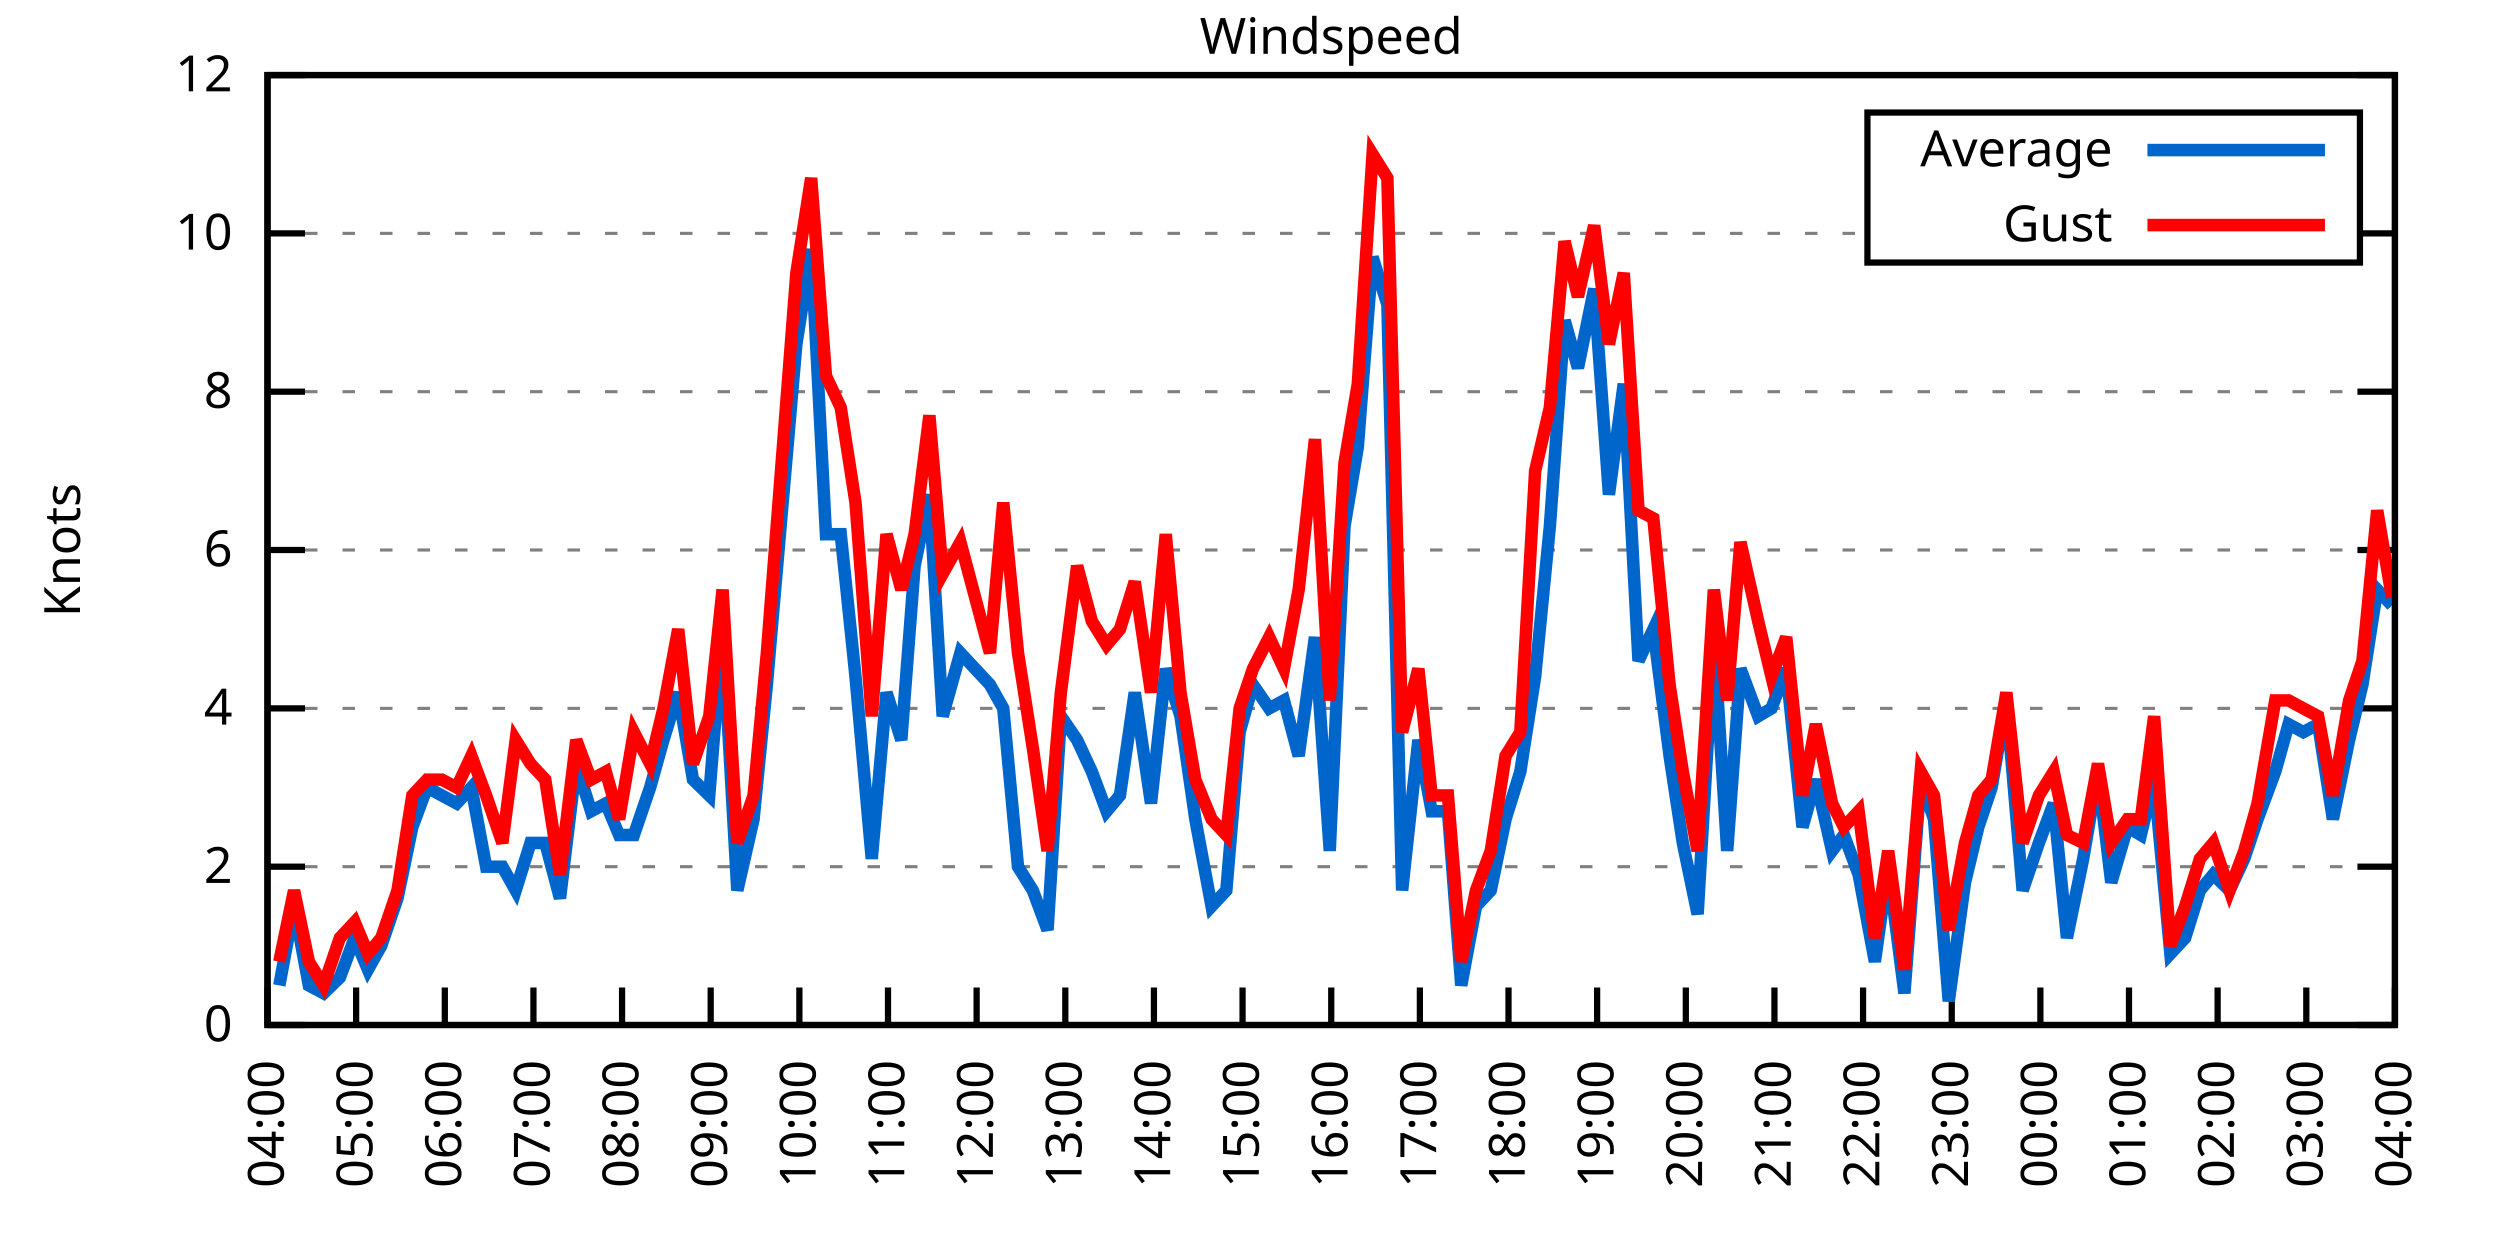
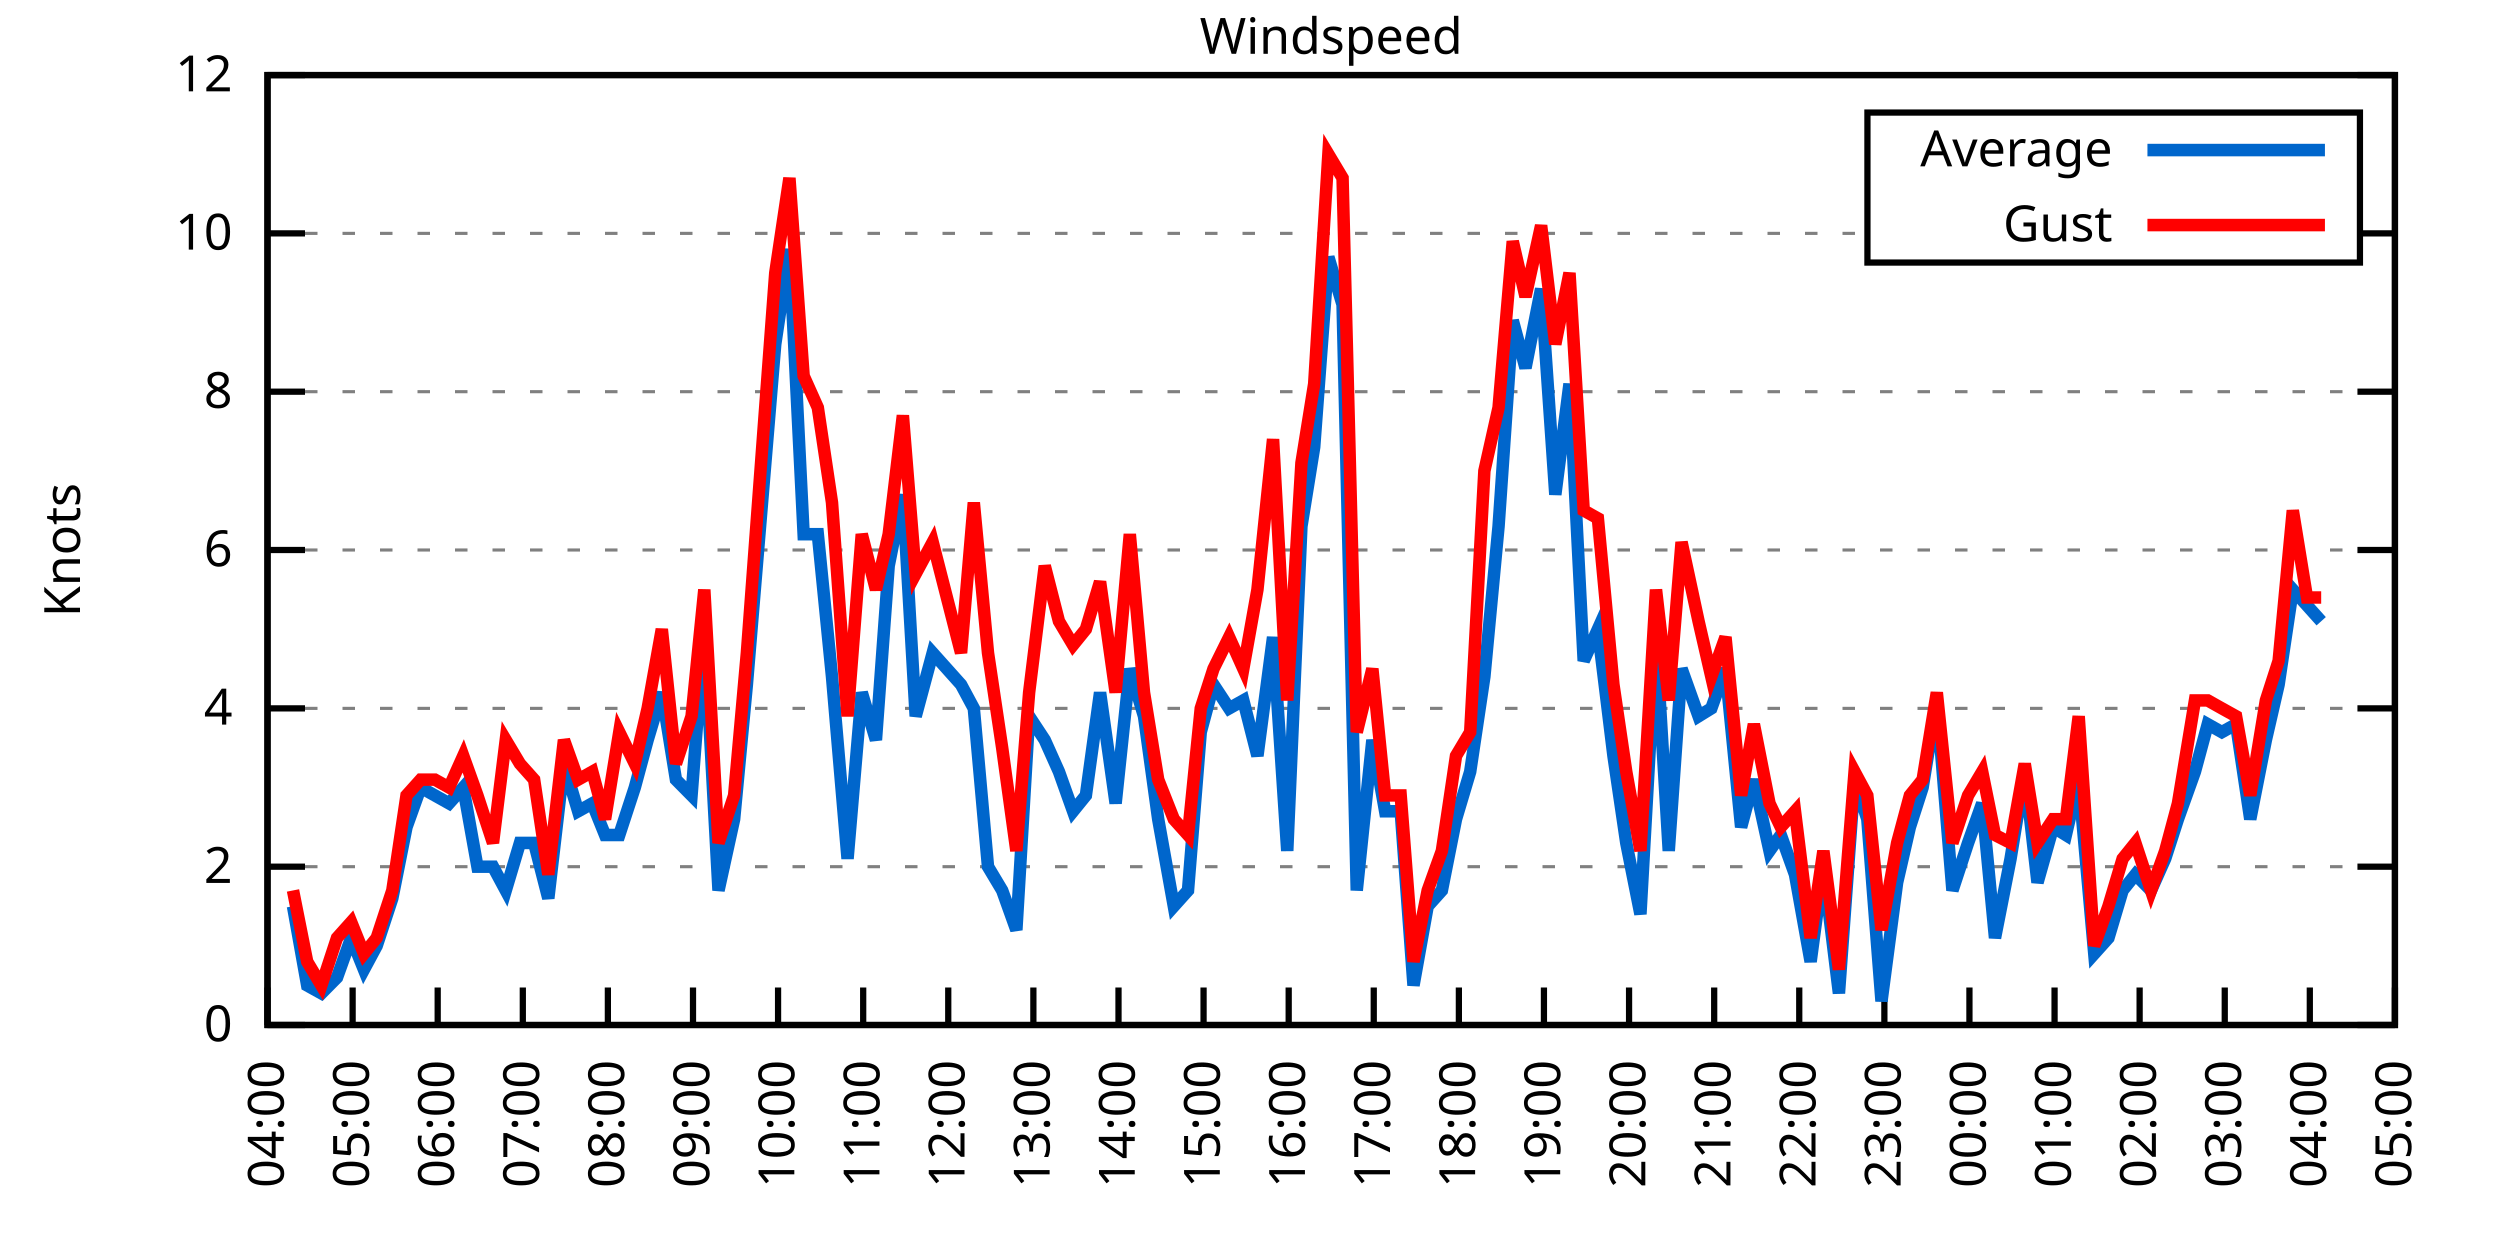
<svg xmlns="http://www.w3.org/2000/svg" xmlns:xlink="http://www.w3.org/1999/xlink" width="400" height="200" viewBox="0 0 400 200">
  <g id="gnuplot_canvas">
    <rect x="0" y="0" width="400" height="200" fill="none" />
    <defs>
      <circle id="gpDot" r="0.5" stroke-width="0.5" stroke="currentColor" />
      <path id="gpPt0" stroke-width="0.333" stroke="currentColor" d="M-1,0 h2 M0,-1 v2" />
      <path id="gpPt1" stroke-width="0.333" stroke="currentColor" d="M-1,-1 L1,1 M1,-1 L-1,1" />
      <path id="gpPt2" stroke-width="0.333" stroke="currentColor" d="M-1,0 L1,0 M0,-1 L0,1 M-1,-1 L1,1 M-1,1 L1,-1" />
      <rect id="gpPt3" stroke-width="0.333" stroke="currentColor" x="-1" y="-1" width="2" height="2" />
      <rect id="gpPt4" stroke-width="0.333" stroke="currentColor" fill="currentColor" x="-1" y="-1" width="2" height="2" />
      <circle id="gpPt5" stroke-width="0.333" stroke="currentColor" cx="0" cy="0" r="1" />
      <use xlink:href="#gpPt5" id="gpPt6" fill="currentColor" stroke="none" />
      <path id="gpPt7" stroke-width="0.333" stroke="currentColor" d="M0,-1.33 L-1.33,0.67 L1.33,0.67 z" />
      <use xlink:href="#gpPt7" id="gpPt8" fill="currentColor" stroke="none" />
      <use xlink:href="#gpPt7" id="gpPt9" stroke="currentColor" transform="rotate(180)" />
      <use xlink:href="#gpPt9" id="gpPt10" fill="currentColor" stroke="none" />
      <use xlink:href="#gpPt3" id="gpPt11" stroke="currentColor" transform="rotate(45)" />
      <use xlink:href="#gpPt11" id="gpPt12" fill="currentColor" stroke="none" />
      <path id="gpPt13" stroke-width="0.333" stroke="currentColor" d="M0,1.330 L1.265,0.411 L0.782,-1.067 L-0.782,-1.076 L-1.265,0.411 z" />
      <use xlink:href="#gpPt13" id="gpPt14" fill="currentColor" stroke="none" />
      <filter id="textbox" filterUnits="objectBoundingBox" x="0" y="0" height="1" width="1">
        <feFlood flood-color="white" flood-opacity="1" result="bgnd" />
        <feComposite in="SourceGraphic" in2="bgnd" operator="atop" />
      </filter>
      <filter id="greybox" filterUnits="objectBoundingBox" x="0" y="0" height="1" width="1">
        <feFlood flood-color="lightgrey" flood-opacity="1" result="grey" />
        <feComposite in="SourceGraphic" in2="grey" operator="atop" />
      </filter>
    </defs>
    <g fill="none" color="white" stroke="currentColor" stroke-width="1.00" stroke-linecap="butt" stroke-linejoin="miter">
</g>
    <g fill="none" color="black" stroke="currentColor" stroke-width="1.00" stroke-linecap="butt" stroke-linejoin="miter">
      <g stroke="none" shape-rendering="crispEdges">
        <polygon fill="rgb(255, 255, 255)" points="42.80,164.00 383.18,164.00 383.18,12.02 42.80,12.02 " />
      </g>
    </g>
    <g fill="none" color="black" stroke="currentColor" stroke-width="1.00" stroke-linecap="butt" stroke-linejoin="miter">
</g>
    <g fill="none" color="black" stroke="black" stroke-width="0.50" stroke-linecap="butt" stroke-linejoin="miter">
</g>
    <g fill="none" color="gray" stroke="currentColor" stroke-width="0.50" stroke-linecap="butt" stroke-linejoin="miter">
      <path stroke="gray" stroke-dasharray="2,4" class="gridline" d="M42.80,164.00 L383.19,164.00  " />
    </g>
    <g fill="none" color="gray" stroke="gray" stroke-width="1.00" stroke-linecap="butt" stroke-linejoin="miter">
</g>
    <g fill="none" color="black" stroke="currentColor" stroke-width="1.00" stroke-linecap="butt" stroke-linejoin="miter">
      <path stroke="black" d="M42.80,164.00 L48.80,164.00 M383.19,164.00 L377.19,164.00  " />
      <g transform="translate(37.20,166.60)" stroke="none" fill="black" font-family="Sans" font-size="8.00" text-anchor="end">
        <text>
          <tspan font-family="Sans"> 0</tspan>
        </text>
      </g>
    </g>
    <g fill="none" color="black" stroke="currentColor" stroke-width="1.00" stroke-linecap="butt" stroke-linejoin="miter">
</g>
    <g fill="none" color="black" stroke="black" stroke-width="0.50" stroke-linecap="butt" stroke-linejoin="miter">
</g>
    <g fill="none" color="gray" stroke="currentColor" stroke-width="0.50" stroke-linecap="butt" stroke-linejoin="miter">
      <path stroke="gray" stroke-dasharray="2,4" class="gridline" d="M42.80,138.67 L383.19,138.67  " />
    </g>
    <g fill="none" color="gray" stroke="gray" stroke-width="1.00" stroke-linecap="butt" stroke-linejoin="miter">
</g>
    <g fill="none" color="black" stroke="currentColor" stroke-width="1.00" stroke-linecap="butt" stroke-linejoin="miter">
      <path stroke="black" d="M42.80,138.67 L48.80,138.67 M383.19,138.67 L377.19,138.67  " />
      <g transform="translate(37.20,141.27)" stroke="none" fill="black" font-family="Sans" font-size="8.00" text-anchor="end">
        <text>
          <tspan font-family="Sans"> 2</tspan>
        </text>
      </g>
    </g>
    <g fill="none" color="black" stroke="currentColor" stroke-width="1.00" stroke-linecap="butt" stroke-linejoin="miter">
</g>
    <g fill="none" color="black" stroke="black" stroke-width="0.50" stroke-linecap="butt" stroke-linejoin="miter">
</g>
    <g fill="none" color="gray" stroke="currentColor" stroke-width="0.50" stroke-linecap="butt" stroke-linejoin="miter">
      <path stroke="gray" stroke-dasharray="2,4" class="gridline" d="M42.80,113.34 L383.19,113.34  " />
    </g>
    <g fill="none" color="gray" stroke="gray" stroke-width="1.00" stroke-linecap="butt" stroke-linejoin="miter">
</g>
    <g fill="none" color="black" stroke="currentColor" stroke-width="1.00" stroke-linecap="butt" stroke-linejoin="miter">
      <path stroke="black" d="M42.80,113.34 L48.80,113.34 M383.19,113.34 L377.19,113.34  " />
      <g transform="translate(37.20,115.94)" stroke="none" fill="black" font-family="Sans" font-size="8.00" text-anchor="end">
        <text>
          <tspan font-family="Sans"> 4</tspan>
        </text>
      </g>
    </g>
    <g fill="none" color="black" stroke="currentColor" stroke-width="1.00" stroke-linecap="butt" stroke-linejoin="miter">
</g>
    <g fill="none" color="black" stroke="black" stroke-width="0.50" stroke-linecap="butt" stroke-linejoin="miter">
</g>
    <g fill="none" color="gray" stroke="currentColor" stroke-width="0.50" stroke-linecap="butt" stroke-linejoin="miter">
      <path stroke="gray" stroke-dasharray="2,4" class="gridline" d="M42.80,88.00 L383.19,88.00  " />
    </g>
    <g fill="none" color="gray" stroke="gray" stroke-width="1.00" stroke-linecap="butt" stroke-linejoin="miter">
</g>
    <g fill="none" color="black" stroke="currentColor" stroke-width="1.00" stroke-linecap="butt" stroke-linejoin="miter">
      <path stroke="black" d="M42.80,88.00 L48.80,88.00 M383.19,88.00 L377.19,88.00  " />
      <g transform="translate(37.20,90.60)" stroke="none" fill="black" font-family="Sans" font-size="8.00" text-anchor="end">
        <text>
          <tspan font-family="Sans"> 6</tspan>
        </text>
      </g>
    </g>
    <g fill="none" color="black" stroke="currentColor" stroke-width="1.00" stroke-linecap="butt" stroke-linejoin="miter">
</g>
    <g fill="none" color="black" stroke="black" stroke-width="0.50" stroke-linecap="butt" stroke-linejoin="miter">
</g>
    <g fill="none" color="gray" stroke="currentColor" stroke-width="0.50" stroke-linecap="butt" stroke-linejoin="miter">
      <path stroke="gray" stroke-dasharray="2,4" class="gridline" d="M42.80,62.67 L383.19,62.67  " />
    </g>
    <g fill="none" color="gray" stroke="gray" stroke-width="1.00" stroke-linecap="butt" stroke-linejoin="miter">
</g>
    <g fill="none" color="black" stroke="currentColor" stroke-width="1.00" stroke-linecap="butt" stroke-linejoin="miter">
      <path stroke="black" d="M42.80,62.67 L48.80,62.67 M383.19,62.67 L377.19,62.67  " />
      <g transform="translate(37.20,65.27)" stroke="none" fill="black" font-family="Sans" font-size="8.00" text-anchor="end">
        <text>
          <tspan font-family="Sans"> 8</tspan>
        </text>
      </g>
    </g>
    <g fill="none" color="black" stroke="currentColor" stroke-width="1.00" stroke-linecap="butt" stroke-linejoin="miter">
</g>
    <g fill="none" color="black" stroke="black" stroke-width="0.50" stroke-linecap="butt" stroke-linejoin="miter">
</g>
    <g fill="none" color="gray" stroke="currentColor" stroke-width="0.50" stroke-linecap="butt" stroke-linejoin="miter">
      <path stroke="gray" stroke-dasharray="2,4" class="gridline" d="M42.80,37.34 L298.79,37.34 M377.59,37.34 L383.19,37.34  " />
    </g>
    <g fill="none" color="gray" stroke="gray" stroke-width="1.00" stroke-linecap="butt" stroke-linejoin="miter">
</g>
    <g fill="none" color="black" stroke="currentColor" stroke-width="1.00" stroke-linecap="butt" stroke-linejoin="miter">
      <path stroke="black" d="M42.80,37.34 L48.80,37.34 M383.19,37.34 L377.19,37.34  " />
      <g transform="translate(37.20,39.94)" stroke="none" fill="black" font-family="Sans" font-size="8.00" text-anchor="end">
        <text>
          <tspan font-family="Sans"> 10</tspan>
        </text>
      </g>
    </g>
    <g fill="none" color="black" stroke="currentColor" stroke-width="1.00" stroke-linecap="butt" stroke-linejoin="miter">
</g>
    <g fill="none" color="black" stroke="black" stroke-width="0.50" stroke-linecap="butt" stroke-linejoin="miter">
</g>
    <g fill="none" color="gray" stroke="currentColor" stroke-width="0.50" stroke-linecap="butt" stroke-linejoin="miter">
      <path stroke="gray" stroke-dasharray="2,4" class="gridline" d="M42.80,12.01 L383.19,12.01  " />
    </g>
    <g fill="none" color="gray" stroke="gray" stroke-width="1.00" stroke-linecap="butt" stroke-linejoin="miter">
</g>
    <g fill="none" color="black" stroke="currentColor" stroke-width="1.00" stroke-linecap="butt" stroke-linejoin="miter">
      <path stroke="black" d="M42.80,12.01 L48.80,12.01 M383.19,12.01 L377.19,12.01  " />
      <g transform="translate(37.20,14.61)" stroke="none" fill="black" font-family="Sans" font-size="8.00" text-anchor="end">
        <text>
          <tspan font-family="Sans"> 12</tspan>
        </text>
      </g>
    </g>
    <g fill="none" color="black" stroke="currentColor" stroke-width="1.00" stroke-linecap="butt" stroke-linejoin="miter">
      <path stroke="black" d="M42.80,164.00 L42.80,158.00  " />
      <g transform="translate(45.40,169.60) rotate(270.00)" stroke="none" fill="black" font-family="Sans" font-size="8.00" text-anchor="end">
        <text>
          <tspan font-family="Sans">04:00</tspan>
        </text>
      </g>
    </g>
    <g fill="none" color="black" stroke="currentColor" stroke-width="1.00" stroke-linecap="butt" stroke-linejoin="miter">
-       <path stroke="black" d="M56.98,164.00 L56.98,158.00  " />
-       <g transform="translate(59.58,169.60) rotate(270.00)" stroke="none" fill="black" font-family="Sans" font-size="8.00" text-anchor="end">
+       <path stroke="black" d="M56.42,164.00 L56.42,158.00  " />
+       <g transform="translate(59.02,169.60) rotate(270.00)" stroke="none" fill="black" font-family="Sans" font-size="8.00" text-anchor="end">
        <text>
          <tspan font-family="Sans">05:00</tspan>
        </text>
      </g>
    </g>
    <g fill="none" color="black" stroke="currentColor" stroke-width="1.00" stroke-linecap="butt" stroke-linejoin="miter">
-       <path stroke="black" d="M71.17,164.00 L71.17,158.00  " />
-       <g transform="translate(73.77,169.60) rotate(270.00)" stroke="none" fill="black" font-family="Sans" font-size="8.00" text-anchor="end">
+       <path stroke="black" d="M70.03,164.00 L70.03,158.00  " />
+       <g transform="translate(72.63,169.60) rotate(270.00)" stroke="none" fill="black" font-family="Sans" font-size="8.00" text-anchor="end">
        <text>
          <tspan font-family="Sans">06:00</tspan>
        </text>
      </g>
    </g>
    <g fill="none" color="black" stroke="currentColor" stroke-width="1.00" stroke-linecap="butt" stroke-linejoin="miter">
-       <path stroke="black" d="M85.35,164.00 L85.35,158.00  " />
-       <g transform="translate(87.95,169.60) rotate(270.00)" stroke="none" fill="black" font-family="Sans" font-size="8.00" text-anchor="end">
+       <path stroke="black" d="M83.65,164.00 L83.65,158.00  " />
+       <g transform="translate(86.25,169.60) rotate(270.00)" stroke="none" fill="black" font-family="Sans" font-size="8.00" text-anchor="end">
        <text>
          <tspan font-family="Sans">07:00</tspan>
        </text>
      </g>
    </g>
    <g fill="none" color="black" stroke="currentColor" stroke-width="1.00" stroke-linecap="butt" stroke-linejoin="miter">
-       <path stroke="black" d="M99.53,164.00 L99.53,158.00  " />
-       <g transform="translate(102.13,169.60) rotate(270.00)" stroke="none" fill="black" font-family="Sans" font-size="8.00" text-anchor="end">
+       <path stroke="black" d="M97.26,164.00 L97.26,158.00  " />
+       <g transform="translate(99.86,169.60) rotate(270.00)" stroke="none" fill="black" font-family="Sans" font-size="8.00" text-anchor="end">
        <text>
          <tspan font-family="Sans">08:00</tspan>
        </text>
      </g>
    </g>
    <g fill="none" color="black" stroke="currentColor" stroke-width="1.00" stroke-linecap="butt" stroke-linejoin="miter">
-       <path stroke="black" d="M113.71,164.00 L113.71,158.00  " />
-       <g transform="translate(116.31,169.60) rotate(270.00)" stroke="none" fill="black" font-family="Sans" font-size="8.00" text-anchor="end">
+       <path stroke="black" d="M110.88,164.00 L110.88,158.00  " />
+       <g transform="translate(113.48,169.60) rotate(270.00)" stroke="none" fill="black" font-family="Sans" font-size="8.00" text-anchor="end">
        <text>
          <tspan font-family="Sans">09:00</tspan>
        </text>
      </g>
    </g>
    <g fill="none" color="black" stroke="currentColor" stroke-width="1.00" stroke-linecap="butt" stroke-linejoin="miter">
-       <path stroke="black" d="M127.90,164.00 L127.90,158.00  " />
-       <g transform="translate(130.50,169.60) rotate(270.00)" stroke="none" fill="black" font-family="Sans" font-size="8.00" text-anchor="end">
+       <path stroke="black" d="M124.49,164.00 L124.49,158.00  " />
+       <g transform="translate(127.09,169.60) rotate(270.00)" stroke="none" fill="black" font-family="Sans" font-size="8.00" text-anchor="end">
        <text>
          <tspan font-family="Sans">10:00</tspan>
        </text>
      </g>
    </g>
    <g fill="none" color="black" stroke="currentColor" stroke-width="1.00" stroke-linecap="butt" stroke-linejoin="miter">
-       <path stroke="black" d="M142.08,164.00 L142.08,158.00  " />
-       <g transform="translate(144.68,169.60) rotate(270.00)" stroke="none" fill="black" font-family="Sans" font-size="8.00" text-anchor="end">
+       <path stroke="black" d="M138.11,164.00 L138.11,158.00  " />
+       <g transform="translate(140.71,169.60) rotate(270.00)" stroke="none" fill="black" font-family="Sans" font-size="8.00" text-anchor="end">
        <text>
          <tspan font-family="Sans">11:00</tspan>
        </text>
      </g>
    </g>
    <g fill="none" color="black" stroke="currentColor" stroke-width="1.00" stroke-linecap="butt" stroke-linejoin="miter">
-       <path stroke="black" d="M156.26,164.00 L156.26,158.00  " />
-       <g transform="translate(158.86,169.60) rotate(270.00)" stroke="none" fill="black" font-family="Sans" font-size="8.00" text-anchor="end">
+       <path stroke="black" d="M151.72,164.00 L151.72,158.00  " />
+       <g transform="translate(154.32,169.60) rotate(270.00)" stroke="none" fill="black" font-family="Sans" font-size="8.00" text-anchor="end">
        <text>
          <tspan font-family="Sans">12:00</tspan>
        </text>
      </g>
    </g>
    <g fill="none" color="black" stroke="currentColor" stroke-width="1.00" stroke-linecap="butt" stroke-linejoin="miter">
-       <path stroke="black" d="M170.45,164.00 L170.45,158.00  " />
-       <g transform="translate(173.05,169.60) rotate(270.00)" stroke="none" fill="black" font-family="Sans" font-size="8.00" text-anchor="end">
+       <path stroke="black" d="M165.34,164.00 L165.34,158.00  " />
+       <g transform="translate(167.94,169.60) rotate(270.00)" stroke="none" fill="black" font-family="Sans" font-size="8.00" text-anchor="end">
        <text>
          <tspan font-family="Sans">13:00</tspan>
        </text>
      </g>
    </g>
    <g fill="none" color="black" stroke="currentColor" stroke-width="1.00" stroke-linecap="butt" stroke-linejoin="miter">
-       <path stroke="black" d="M184.63,164.00 L184.63,158.00  " />
-       <g transform="translate(187.23,169.60) rotate(270.00)" stroke="none" fill="black" font-family="Sans" font-size="8.00" text-anchor="end">
+       <path stroke="black" d="M178.96,164.00 L178.96,158.00  " />
+       <g transform="translate(181.56,169.60) rotate(270.00)" stroke="none" fill="black" font-family="Sans" font-size="8.00" text-anchor="end">
        <text>
          <tspan font-family="Sans">14:00</tspan>
        </text>
      </g>
    </g>
    <g fill="none" color="black" stroke="currentColor" stroke-width="1.00" stroke-linecap="butt" stroke-linejoin="miter">
-       <path stroke="black" d="M198.81,164.00 L198.81,158.00  " />
-       <g transform="translate(201.41,169.60) rotate(270.00)" stroke="none" fill="black" font-family="Sans" font-size="8.00" text-anchor="end">
+       <path stroke="black" d="M192.57,164.00 L192.57,158.00  " />
+       <g transform="translate(195.17,169.60) rotate(270.00)" stroke="none" fill="black" font-family="Sans" font-size="8.00" text-anchor="end">
        <text>
          <tspan font-family="Sans">15:00</tspan>
        </text>
      </g>
    </g>
    <g fill="none" color="black" stroke="currentColor" stroke-width="1.00" stroke-linecap="butt" stroke-linejoin="miter">
-       <path stroke="black" d="M213.00,164.00 L213.00,158.00  " />
-       <g transform="translate(215.60,169.60) rotate(270.00)" stroke="none" fill="black" font-family="Sans" font-size="8.00" text-anchor="end">
+       <path stroke="black" d="M206.19,164.00 L206.19,158.00  " />
+       <g transform="translate(208.79,169.60) rotate(270.00)" stroke="none" fill="black" font-family="Sans" font-size="8.00" text-anchor="end">
        <text>
          <tspan font-family="Sans">16:00</tspan>
        </text>
      </g>
    </g>
    <g fill="none" color="black" stroke="currentColor" stroke-width="1.00" stroke-linecap="butt" stroke-linejoin="miter">
-       <path stroke="black" d="M227.18,164.00 L227.18,158.00  " />
-       <g transform="translate(229.78,169.60) rotate(270.00)" stroke="none" fill="black" font-family="Sans" font-size="8.00" text-anchor="end">
+       <path stroke="black" d="M219.80,164.00 L219.80,158.00  " />
+       <g transform="translate(222.40,169.60) rotate(270.00)" stroke="none" fill="black" font-family="Sans" font-size="8.00" text-anchor="end">
        <text>
          <tspan font-family="Sans">17:00</tspan>
        </text>
      </g>
    </g>
    <g fill="none" color="black" stroke="currentColor" stroke-width="1.00" stroke-linecap="butt" stroke-linejoin="miter">
-       <path stroke="black" d="M241.36,164.00 L241.36,158.00  " />
-       <g transform="translate(243.96,169.60) rotate(270.00)" stroke="none" fill="black" font-family="Sans" font-size="8.00" text-anchor="end">
+       <path stroke="black" d="M233.42,164.00 L233.42,158.00  " />
+       <g transform="translate(236.02,169.60) rotate(270.00)" stroke="none" fill="black" font-family="Sans" font-size="8.00" text-anchor="end">
        <text>
          <tspan font-family="Sans">18:00</tspan>
        </text>
      </g>
    </g>
    <g fill="none" color="black" stroke="currentColor" stroke-width="1.00" stroke-linecap="butt" stroke-linejoin="miter">
-       <path stroke="black" d="M255.54,164.00 L255.54,158.00  " />
-       <g transform="translate(258.14,169.60) rotate(270.00)" stroke="none" fill="black" font-family="Sans" font-size="8.00" text-anchor="end">
+       <path stroke="black" d="M247.03,164.00 L247.03,158.00  " />
+       <g transform="translate(249.63,169.60) rotate(270.00)" stroke="none" fill="black" font-family="Sans" font-size="8.00" text-anchor="end">
        <text>
          <tspan font-family="Sans">19:00</tspan>
        </text>
      </g>
    </g>
    <g fill="none" color="black" stroke="currentColor" stroke-width="1.00" stroke-linecap="butt" stroke-linejoin="miter">
-       <path stroke="black" d="M269.73,164.00 L269.73,158.00  " />
-       <g transform="translate(272.33,169.60) rotate(270.00)" stroke="none" fill="black" font-family="Sans" font-size="8.00" text-anchor="end">
+       <path stroke="black" d="M260.65,164.00 L260.65,158.00  " />
+       <g transform="translate(263.25,169.60) rotate(270.00)" stroke="none" fill="black" font-family="Sans" font-size="8.00" text-anchor="end">
        <text>
          <tspan font-family="Sans">20:00</tspan>
        </text>
      </g>
    </g>
    <g fill="none" color="black" stroke="currentColor" stroke-width="1.00" stroke-linecap="butt" stroke-linejoin="miter">
-       <path stroke="black" d="M283.91,164.00 L283.91,158.00  " />
-       <g transform="translate(286.51,169.60) rotate(270.00)" stroke="none" fill="black" font-family="Sans" font-size="8.00" text-anchor="end">
+       <path stroke="black" d="M274.27,164.00 L274.27,158.00  " />
+       <g transform="translate(276.87,169.60) rotate(270.00)" stroke="none" fill="black" font-family="Sans" font-size="8.00" text-anchor="end">
        <text>
          <tspan font-family="Sans">21:00</tspan>
        </text>
      </g>
    </g>
    <g fill="none" color="black" stroke="currentColor" stroke-width="1.00" stroke-linecap="butt" stroke-linejoin="miter">
-       <path stroke="black" d="M298.09,164.00 L298.09,158.00  " />
-       <g transform="translate(300.69,169.60) rotate(270.00)" stroke="none" fill="black" font-family="Sans" font-size="8.00" text-anchor="end">
+       <path stroke="black" d="M287.88,164.00 L287.88,158.00  " />
+       <g transform="translate(290.48,169.60) rotate(270.00)" stroke="none" fill="black" font-family="Sans" font-size="8.00" text-anchor="end">
        <text>
          <tspan font-family="Sans">22:00</tspan>
        </text>
      </g>
    </g>
    <g fill="none" color="black" stroke="currentColor" stroke-width="1.00" stroke-linecap="butt" stroke-linejoin="miter">
-       <path stroke="black" d="M312.28,164.00 L312.28,158.00  " />
-       <g transform="translate(314.88,169.60) rotate(270.00)" stroke="none" fill="black" font-family="Sans" font-size="8.00" text-anchor="end">
+       <path stroke="black" d="M301.50,164.00 L301.50,158.00  " />
+       <g transform="translate(304.10,169.60) rotate(270.00)" stroke="none" fill="black" font-family="Sans" font-size="8.00" text-anchor="end">
        <text>
          <tspan font-family="Sans">23:00</tspan>
        </text>
      </g>
    </g>
    <g fill="none" color="black" stroke="currentColor" stroke-width="1.00" stroke-linecap="butt" stroke-linejoin="miter">
-       <path stroke="black" d="M326.46,164.00 L326.46,158.00  " />
-       <g transform="translate(329.06,169.60) rotate(270.00)" stroke="none" fill="black" font-family="Sans" font-size="8.00" text-anchor="end">
+       <path stroke="black" d="M315.11,164.00 L315.11,158.00  " />
+       <g transform="translate(317.71,169.60) rotate(270.00)" stroke="none" fill="black" font-family="Sans" font-size="8.00" text-anchor="end">
        <text>
          <tspan font-family="Sans">00:00</tspan>
        </text>
      </g>
    </g>
    <g fill="none" color="black" stroke="currentColor" stroke-width="1.00" stroke-linecap="butt" stroke-linejoin="miter">
-       <path stroke="black" d="M340.64,164.00 L340.64,158.00  " />
-       <g transform="translate(343.24,169.60) rotate(270.00)" stroke="none" fill="black" font-family="Sans" font-size="8.00" text-anchor="end">
+       <path stroke="black" d="M328.73,164.00 L328.73,158.00  " />
+       <g transform="translate(331.33,169.60) rotate(270.00)" stroke="none" fill="black" font-family="Sans" font-size="8.00" text-anchor="end">
        <text>
          <tspan font-family="Sans">01:00</tspan>
        </text>
      </g>
    </g>
    <g fill="none" color="black" stroke="currentColor" stroke-width="1.00" stroke-linecap="butt" stroke-linejoin="miter">
-       <path stroke="black" d="M354.82,164.00 L354.82,158.00  " />
-       <g transform="translate(357.42,169.60) rotate(270.00)" stroke="none" fill="black" font-family="Sans" font-size="8.00" text-anchor="end">
+       <path stroke="black" d="M342.34,164.00 L342.34,158.00  " />
+       <g transform="translate(344.94,169.60) rotate(270.00)" stroke="none" fill="black" font-family="Sans" font-size="8.00" text-anchor="end">
        <text>
          <tspan font-family="Sans">02:00</tspan>
        </text>
      </g>
    </g>
    <g fill="none" color="black" stroke="currentColor" stroke-width="1.00" stroke-linecap="butt" stroke-linejoin="miter">
-       <path stroke="black" d="M369.01,164.00 L369.01,158.00  " />
-       <g transform="translate(371.61,169.60) rotate(270.00)" stroke="none" fill="black" font-family="Sans" font-size="8.00" text-anchor="end">
+       <path stroke="black" d="M355.96,164.00 L355.96,158.00  " />
+       <g transform="translate(358.56,169.60) rotate(270.00)" stroke="none" fill="black" font-family="Sans" font-size="8.00" text-anchor="end">
        <text>
          <tspan font-family="Sans">03:00</tspan>
+         </text>
+       </g>
+     </g>
+     <g fill="none" color="black" stroke="currentColor" stroke-width="1.00" stroke-linecap="butt" stroke-linejoin="miter">
+       <path stroke="black" d="M369.57,164.00 L369.57,158.00  " />
+       <g transform="translate(372.17,169.60) rotate(270.00)" stroke="none" fill="black" font-family="Sans" font-size="8.00" text-anchor="end">
+         <text>
+           <tspan font-family="Sans">04:00</tspan>
        </text>
      </g>
    </g>
    <g fill="none" color="black" stroke="currentColor" stroke-width="1.00" stroke-linecap="butt" stroke-linejoin="miter">
      <path stroke="black" d="M383.19,164.00 L383.19,158.00  " />
      <g transform="translate(385.79,169.60) rotate(270.00)" stroke="none" fill="black" font-family="Sans" font-size="8.00" text-anchor="end">
        <text>
-           <tspan font-family="Sans">04:00</tspan>
+           <tspan font-family="Sans">05:00</tspan>
        </text>
      </g>
    </g>
    <g fill="none" color="black" stroke="currentColor" stroke-width="1.00" stroke-linecap="butt" stroke-linejoin="miter">
</g>
    <g fill="none" color="black" stroke="currentColor" stroke-width="1.00" stroke-linecap="butt" stroke-linejoin="miter">
      <path stroke="black" d="M42.80,12.01 L42.80,164.00 L383.19,164.00 L383.19,12.01 L42.80,12.01 Z  " />
    </g>
    <g fill="none" color="black" stroke="currentColor" stroke-width="1.00" stroke-linecap="butt" stroke-linejoin="miter">
</g>
    <g fill="none" color="black" stroke="currentColor" stroke-width="1.00" stroke-linecap="butt" stroke-linejoin="miter">
      <path stroke="black" d="M298.79,42.01 L298.79,18.01 L377.59,18.01 L377.59,42.01 L298.79,42.01 Z  " />
    </g>
    <g id="Windspeed_plot_1">
      <g fill="none" color="white" stroke="black" stroke-width="2.00" stroke-linecap="butt" stroke-linejoin="miter">
</g>
      <g fill="none" color="black" stroke="currentColor" stroke-width="2.00" stroke-linecap="butt" stroke-linejoin="miter">
        <g transform="translate(337.99,26.61)" stroke="none" fill="black" font-family="Sans" font-size="8.00" text-anchor="end">
          <text>
            <tspan font-family="Sans">Average</tspan>
          </text>
        </g>
      </g>
      <g fill="none" color="black" stroke="currentColor" stroke-width="2.00" stroke-linecap="butt" stroke-linejoin="miter">
-         <path stroke="rgb(  0, 102, 204)" d="M343.59,24.01 L371.99,24.01 M44.69,157.67 L47.05,145.00 L49.42,157.67 L51.78,158.93 L54.38,156.40 L56.75,150.07   L58.87,155.13 L61.00,151.33 L63.60,143.73 L65.97,132.34 L68.33,126.00 L70.69,127.27 L73.06,128.54 L75.42,126.00   L77.78,138.67 L80.38,138.67 L82.51,142.47 L84.88,134.87 L87.24,134.87 L89.60,143.73 L92.20,122.20 L94.57,129.80   L96.93,128.54 L99.06,133.60 L101.42,133.60 L104.02,126.00 L106.15,118.40 L108.51,110.80 L110.88,124.74 L113.48,127.27   L115.61,100.67 L117.97,142.47 L120.57,131.07 L122.70,109.54 L127.42,55.07 L129.79,39.87 L132.15,85.47 L134.52,85.47   L136.88,108.27 L139.48,137.40 L141.84,110.80 L144.21,118.40 L146.34,90.54 L148.70,79.14 L150.83,114.60 L153.66,104.47   L158.39,109.54 L160.52,113.34 L162.88,138.67 L165.25,142.47 L167.61,148.80 L169.74,114.60 L172.34,118.40 L174.70,123.47   L177.06,129.80 L179.19,127.27 L181.56,110.80 L184.16,128.54 L186.52,107.00 L188.88,114.60 L191.25,131.07 L193.85,145.00   L196.21,142.47 L198.34,117.14 L200.47,109.54 L203.07,113.34 L205.43,112.07 L207.79,120.94 L210.39,101.94 L212.76,136.14   L215.12,84.21 L217.25,71.54 L219.61,41.14 L221.98,48.74 L224.34,142.47 L226.94,118.40 L229.07,129.80 L231.67,129.80   L233.80,157.67 L236.16,145.00 L238.52,142.47 L240.89,131.07 L243.25,123.47 L245.62,108.27 L247.98,84.21 L250.34,51.27   L252.47,58.87 L255.07,46.21 L257.43,79.14 L259.80,61.41 L262.16,105.74 L264.53,100.67 L267.13,120.94 L269.25,134.87   L271.62,146.27 L274.22,101.94 L276.35,136.14 L278.47,107.00 L281.31,114.60 L283.44,113.34 L285.80,107.00 L288.40,132.34   L290.53,124.74 L293.13,136.14 L295.02,133.60 L297.38,139.93 L299.98,153.87 L302.11,138.67 L304.71,158.93 L307.31,124.74   L309.44,131.07 L311.80,160.20 L314.40,141.20 L316.53,132.34 L318.66,126.00 L321.02,112.07 L323.62,142.47 L326.22,134.87   L328.59,128.54 L330.71,150.07 L333.31,137.40 L335.68,123.47 L337.80,141.20 L340.40,132.34 L342.53,133.60 L344.66,124.74   L347.26,152.60 L349.62,150.07 L351.99,142.47 L354.12,139.93 L356.72,142.47 L359.08,137.40 L361.21,131.07 L364.04,123.47   L366.17,115.87 L368.53,117.14 L370.90,115.87 L373.26,131.07 L375.86,118.40 L377.99,109.54 L380.35,94.34 L382.72,96.87    " />
+         <path stroke="rgb(  0, 102, 204)" d="M343.59,24.01 L371.99,24.01 M46.88,145.00 L49.15,157.67 L51.42,158.93 L53.92,156.40 L56.19,150.07 L58.23,155.13   L60.27,151.33 L62.77,143.73 L65.04,132.34 L67.31,126.00 L69.58,127.27 L71.85,128.54 L74.12,126.00 L76.39,138.67   L78.88,138.67 L80.92,142.47 L83.19,134.87 L85.46,134.87 L87.73,143.73 L90.23,122.20 L92.50,129.80 L94.77,128.54   L96.81,133.60 L99.08,133.60 L101.57,126.00 L103.62,118.40 L105.89,110.80 L108.15,124.74 L110.65,127.27 L112.69,100.67   L114.96,142.47 L117.46,131.07 L119.50,109.54 L124.04,55.07 L126.31,39.87 L128.58,85.47 L130.85,85.47 L133.12,108.27   L135.61,137.40 L137.88,110.80 L140.15,118.40 L142.19,90.54 L144.46,79.14 L146.51,114.60 L149.23,104.47 L153.77,109.54   L155.81,113.34 L158.08,138.67 L160.35,142.47 L162.62,148.80 L164.66,114.60 L167.16,118.40 L169.43,123.47 L171.69,129.80   L173.74,127.27 L176.01,110.80 L178.50,128.54 L180.77,107.00 L183.04,114.60 L185.31,131.07 L187.81,145.00 L190.08,142.47   L192.12,117.14 L194.16,109.54 L196.66,113.34 L198.93,112.07 L201.19,120.94 L203.69,101.94 L205.96,136.14 L208.23,84.21   L210.27,71.54 L212.54,41.14 L214.81,48.74 L217.08,142.47 L219.58,118.40 L221.62,129.80 L224.11,129.80 L226.16,157.67   L228.43,145.00 L230.70,142.47 L232.96,131.07 L235.23,123.47 L237.50,108.27 L239.77,84.21 L242.04,51.27 L244.08,58.87   L246.58,46.21 L248.85,79.14 L251.12,61.41 L253.39,105.74 L255.66,100.67 L258.15,120.94 L260.20,134.87 L262.47,146.27   L264.96,101.94 L267.00,136.14 L269.05,107.00 L271.77,114.60 L273.81,113.34 L276.08,107.00 L278.58,132.34 L280.62,124.74   L283.12,136.14 L284.93,133.60 L287.20,139.93 L289.70,153.87 L291.74,138.67 L294.23,158.93 L296.73,124.74 L298.77,131.07   L301.04,160.20 L303.54,141.20 L305.58,132.34 L307.62,126.00 L309.89,112.07 L312.39,142.47 L314.89,134.87 L317.15,128.54   L319.20,150.07 L321.69,137.40 L323.96,123.47 L326.00,141.20 L328.50,132.34 L330.54,133.60 L332.59,124.74 L335.08,152.60   L337.35,150.07 L339.62,142.47 L341.66,139.93 L344.16,142.47 L346.43,137.40 L348.47,131.07 L351.19,123.47 L353.24,115.87   L355.50,117.14 L357.77,115.87 L360.04,131.07 L362.54,118.40 L364.58,109.54 L366.85,94.34 L369.12,96.87 L371.39,99.40    " />
      </g>
    </g>
    <g id="Windspeed_plot_2">
      <g fill="none" color="black" stroke="currentColor" stroke-width="2.00" stroke-linecap="butt" stroke-linejoin="miter">
        <g transform="translate(337.99,38.61)" stroke="none" fill="black" font-family="Sans" font-size="8.00" text-anchor="end">
          <text>
            <tspan font-family="Sans">Gust</tspan>
          </text>
        </g>
      </g>
      <g fill="none" color="black" stroke="currentColor" stroke-width="2.00" stroke-linecap="butt" stroke-linejoin="miter">
-         <path stroke="rgb(255,   0,   0)" d="M343.59,36.01 L371.99,36.01 M44.69,153.87 L47.05,142.47 L49.42,153.87 L51.78,157.67 L54.38,150.07 L56.75,147.53   L58.87,152.60 L61.00,150.07 L63.60,142.47 L65.97,127.27 L68.33,124.74 L70.69,124.74 L73.06,126.00 L75.42,120.94   L77.78,127.27 L80.38,134.87 L82.51,118.40 L84.88,122.20 L87.24,124.74 L89.60,139.93 L92.20,118.40 L94.57,124.74   L96.93,123.47 L99.06,131.07 L101.42,117.14 L104.02,122.20 L106.15,113.34 L108.51,100.67 L110.88,122.20 L113.48,114.60   L115.61,94.34 L117.97,134.87 L120.57,127.27 L122.70,104.47 L127.42,43.67 L129.79,28.48 L132.15,60.14 L134.52,65.21   L136.88,80.41 L139.48,114.60 L141.84,85.47 L144.21,94.34 L146.34,85.47 L148.70,66.47 L150.83,91.80 L153.66,86.74   L158.39,104.47 L160.52,80.41 L162.88,104.47 L165.25,119.67 L167.61,136.14 L169.74,110.80 L172.34,90.54 L174.70,99.40   L177.06,103.20 L179.19,100.67 L181.56,93.07 L184.16,110.80 L186.52,85.47 L188.88,110.80 L191.25,124.74 L193.85,131.07   L196.21,133.60 L198.34,113.34 L200.47,107.00 L203.07,101.94 L205.43,107.00 L207.79,94.34 L210.39,70.27 L212.76,112.07   L215.12,74.07 L217.25,61.41 L219.61,24.68 L221.98,28.48 L224.34,117.14 L226.94,107.00 L229.07,127.27 L231.67,127.27   L233.80,153.87 L236.16,142.47 L238.52,136.14 L240.89,120.94 L243.25,117.14 L245.62,75.34 L247.98,65.21 L250.34,38.61   L252.47,47.47 L255.07,36.08 L257.43,55.07 L259.80,43.67 L262.16,81.67 L264.53,82.94 L267.13,109.54 L269.25,123.47   L271.62,136.14 L274.22,94.34 L276.35,112.07 L278.47,86.74 L281.31,99.40 L283.44,108.27 L285.80,101.94 L288.40,127.27   L290.53,115.87 L293.13,128.54 L295.02,132.34 L297.38,129.80 L299.98,150.07 L302.11,136.14 L304.71,155.13 L307.31,123.47   L309.44,127.27 L311.80,148.80 L314.40,134.87 L316.53,127.27 L318.66,124.74 L321.02,110.80 L323.62,134.87 L326.22,127.27   L328.59,123.47 L330.71,133.60 L333.31,134.87 L335.68,122.20 L337.80,134.87 L340.40,131.07 L342.53,131.07 L344.66,114.60   L347.26,151.33 L349.62,145.00 L351.99,137.40 L354.12,134.87 L356.72,142.47 L359.08,136.14 L361.21,128.54 L364.04,112.07   L366.17,112.07 L368.53,113.34 L370.90,114.60 L373.26,127.27 L375.86,112.07 L377.99,105.74 L380.35,81.67 L382.72,95.60    " />
+         <path stroke="rgb(255,   0,   0)" d="M343.59,36.01 L371.99,36.01 M46.88,142.47 L49.15,153.87 L51.42,157.67 L53.92,150.07 L56.19,147.53 L58.23,152.60   L60.27,150.07 L62.77,142.47 L65.04,127.27 L67.31,124.74 L69.58,124.74 L71.85,126.00 L74.12,120.94 L76.39,127.27   L78.88,134.87 L80.92,118.40 L83.19,122.20 L85.46,124.74 L87.73,139.93 L90.23,118.40 L92.50,124.74 L94.77,123.47   L96.81,131.07 L99.08,117.14 L101.57,122.20 L103.62,113.34 L105.89,100.67 L108.15,122.20 L110.65,114.60 L112.69,94.34   L114.96,134.87 L117.46,127.27 L119.50,104.47 L124.04,43.67 L126.31,28.48 L128.58,60.14 L130.85,65.21 L133.12,80.41   L135.61,114.60 L137.88,85.47 L140.15,94.34 L142.19,85.47 L144.46,66.47 L146.51,91.80 L149.23,86.74 L153.77,104.47   L155.81,80.41 L158.08,104.47 L160.35,119.67 L162.62,136.14 L164.66,110.80 L167.16,90.54 L169.43,99.40 L171.69,103.20   L173.74,100.67 L176.01,93.07 L178.50,110.80 L180.77,85.47 L183.04,110.80 L185.31,124.74 L187.81,131.07 L190.08,133.60   L192.12,113.34 L194.16,107.00 L196.66,101.94 L198.93,107.00 L201.19,94.34 L203.69,70.27 L205.96,112.07 L208.23,74.07   L210.27,61.41 L212.54,24.68 L214.81,28.48 L217.08,117.14 L219.58,107.00 L221.62,127.27 L224.11,127.27 L226.16,153.87   L228.43,142.47 L230.70,136.14 L232.96,120.94 L235.23,117.14 L237.50,75.34 L239.77,65.21 L242.04,38.61 L244.08,47.47   L246.58,36.08 L248.85,55.07 L251.12,43.67 L253.39,81.67 L255.66,82.94 L258.15,109.54 L260.20,123.47 L262.47,136.14   L264.96,94.34 L267.00,112.07 L269.05,86.74 L271.77,99.40 L273.81,108.27 L276.08,101.94 L278.58,127.27 L280.62,115.87   L283.12,128.54 L284.93,132.34 L287.20,129.80 L289.70,150.07 L291.74,136.14 L294.23,155.13 L296.73,123.47 L298.77,127.27   L301.04,148.80 L303.54,134.87 L305.58,127.27 L307.62,124.74 L309.89,110.80 L312.39,134.87 L314.89,127.27 L317.15,123.47   L319.20,133.60 L321.69,134.87 L323.96,122.20 L326.00,134.87 L328.50,131.07 L330.54,131.07 L332.59,114.60 L335.08,151.33   L337.35,145.00 L339.62,137.40 L341.66,134.87 L344.16,142.47 L346.43,136.14 L348.47,128.54 L351.19,112.07 L353.24,112.07   L355.50,113.34 L357.77,114.60 L360.04,127.27 L362.54,112.07 L364.58,105.74 L366.85,81.67 L369.12,95.60 L371.39,95.60    " />
      </g>
    </g>
    <g fill="none" color="black" stroke="currentColor" stroke-width="2.00" stroke-linecap="butt" stroke-linejoin="miter">
</g>
    <g fill="none" color="black" stroke="black" stroke-width="1.00" stroke-linecap="butt" stroke-linejoin="miter">
</g>
    <g fill="none" color="black" stroke="currentColor" stroke-width="1.00" stroke-linecap="butt" stroke-linejoin="miter">
      <path stroke="black" d="M42.80,12.01 L42.80,164.00 L383.19,164.00 L383.19,12.01 L42.80,12.01 Z  " />
      <g transform="translate(12.80,88.01) rotate(270.00)" stroke="none" fill="black" font-family="Sans" font-size="8.00" text-anchor="middle">
        <text>
          <tspan font-family="Sans">Knots</tspan>
        </text>
      </g>
    </g>
    <g fill="none" color="black" stroke="currentColor" stroke-width="1.00" stroke-linecap="butt" stroke-linejoin="miter">
</g>
    <g fill="none" color="black" stroke="currentColor" stroke-width="1.00" stroke-linecap="butt" stroke-linejoin="miter">
      <g transform="translate(212.99,8.61)" stroke="none" fill="black" font-family="Sans" font-size="8.00" text-anchor="middle">
        <text>
          <tspan font-family="Sans">Windspeed</tspan>
        </text>
      </g>
    </g>
    <g fill="none" color="black" stroke="currentColor" stroke-width="1.00" stroke-linecap="butt" stroke-linejoin="miter">
</g>
  </g>
</svg>
